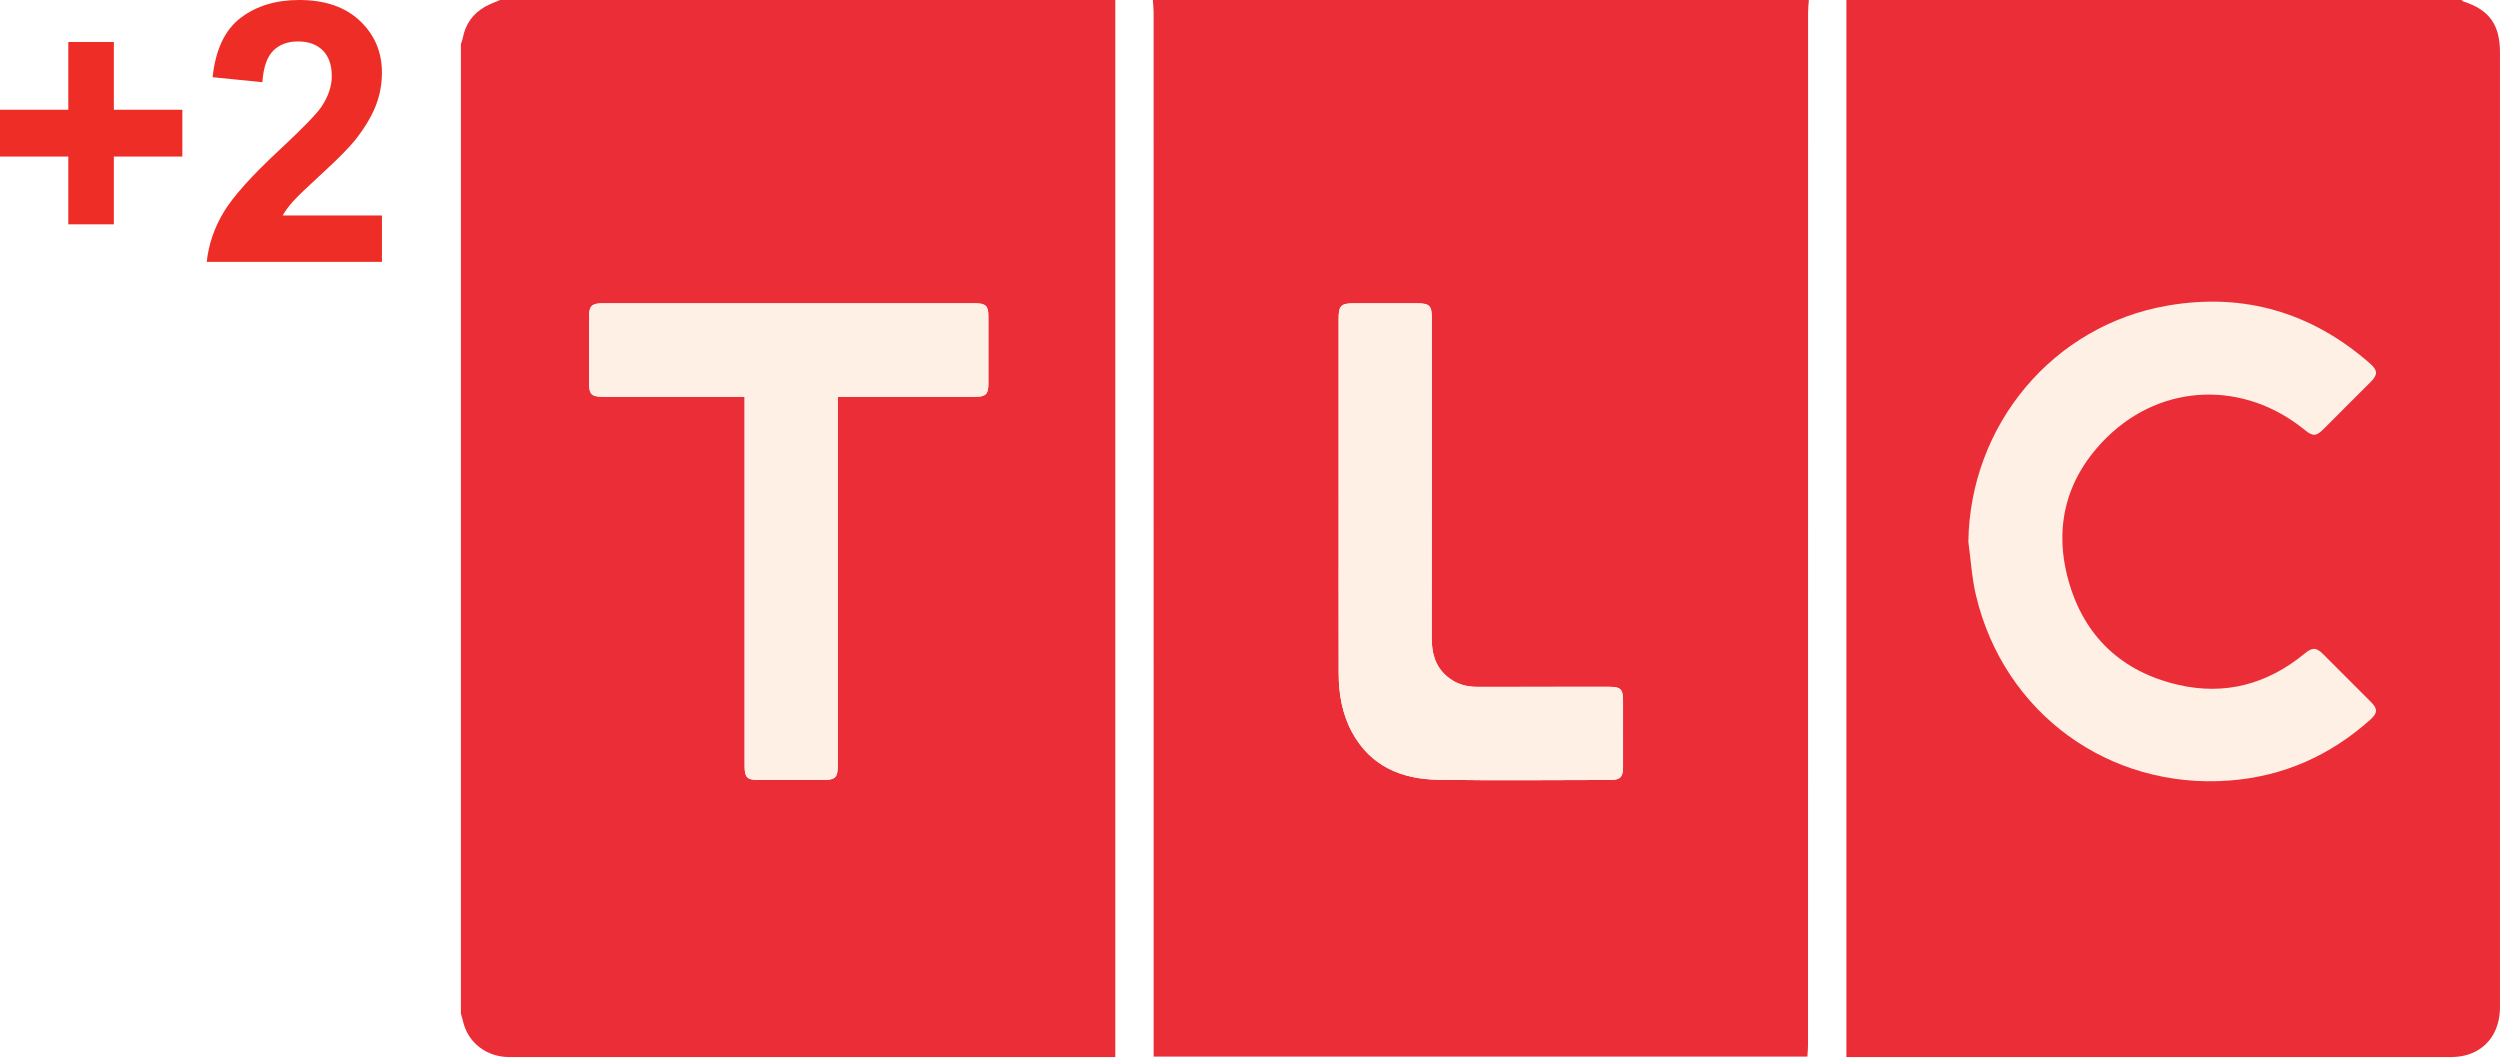
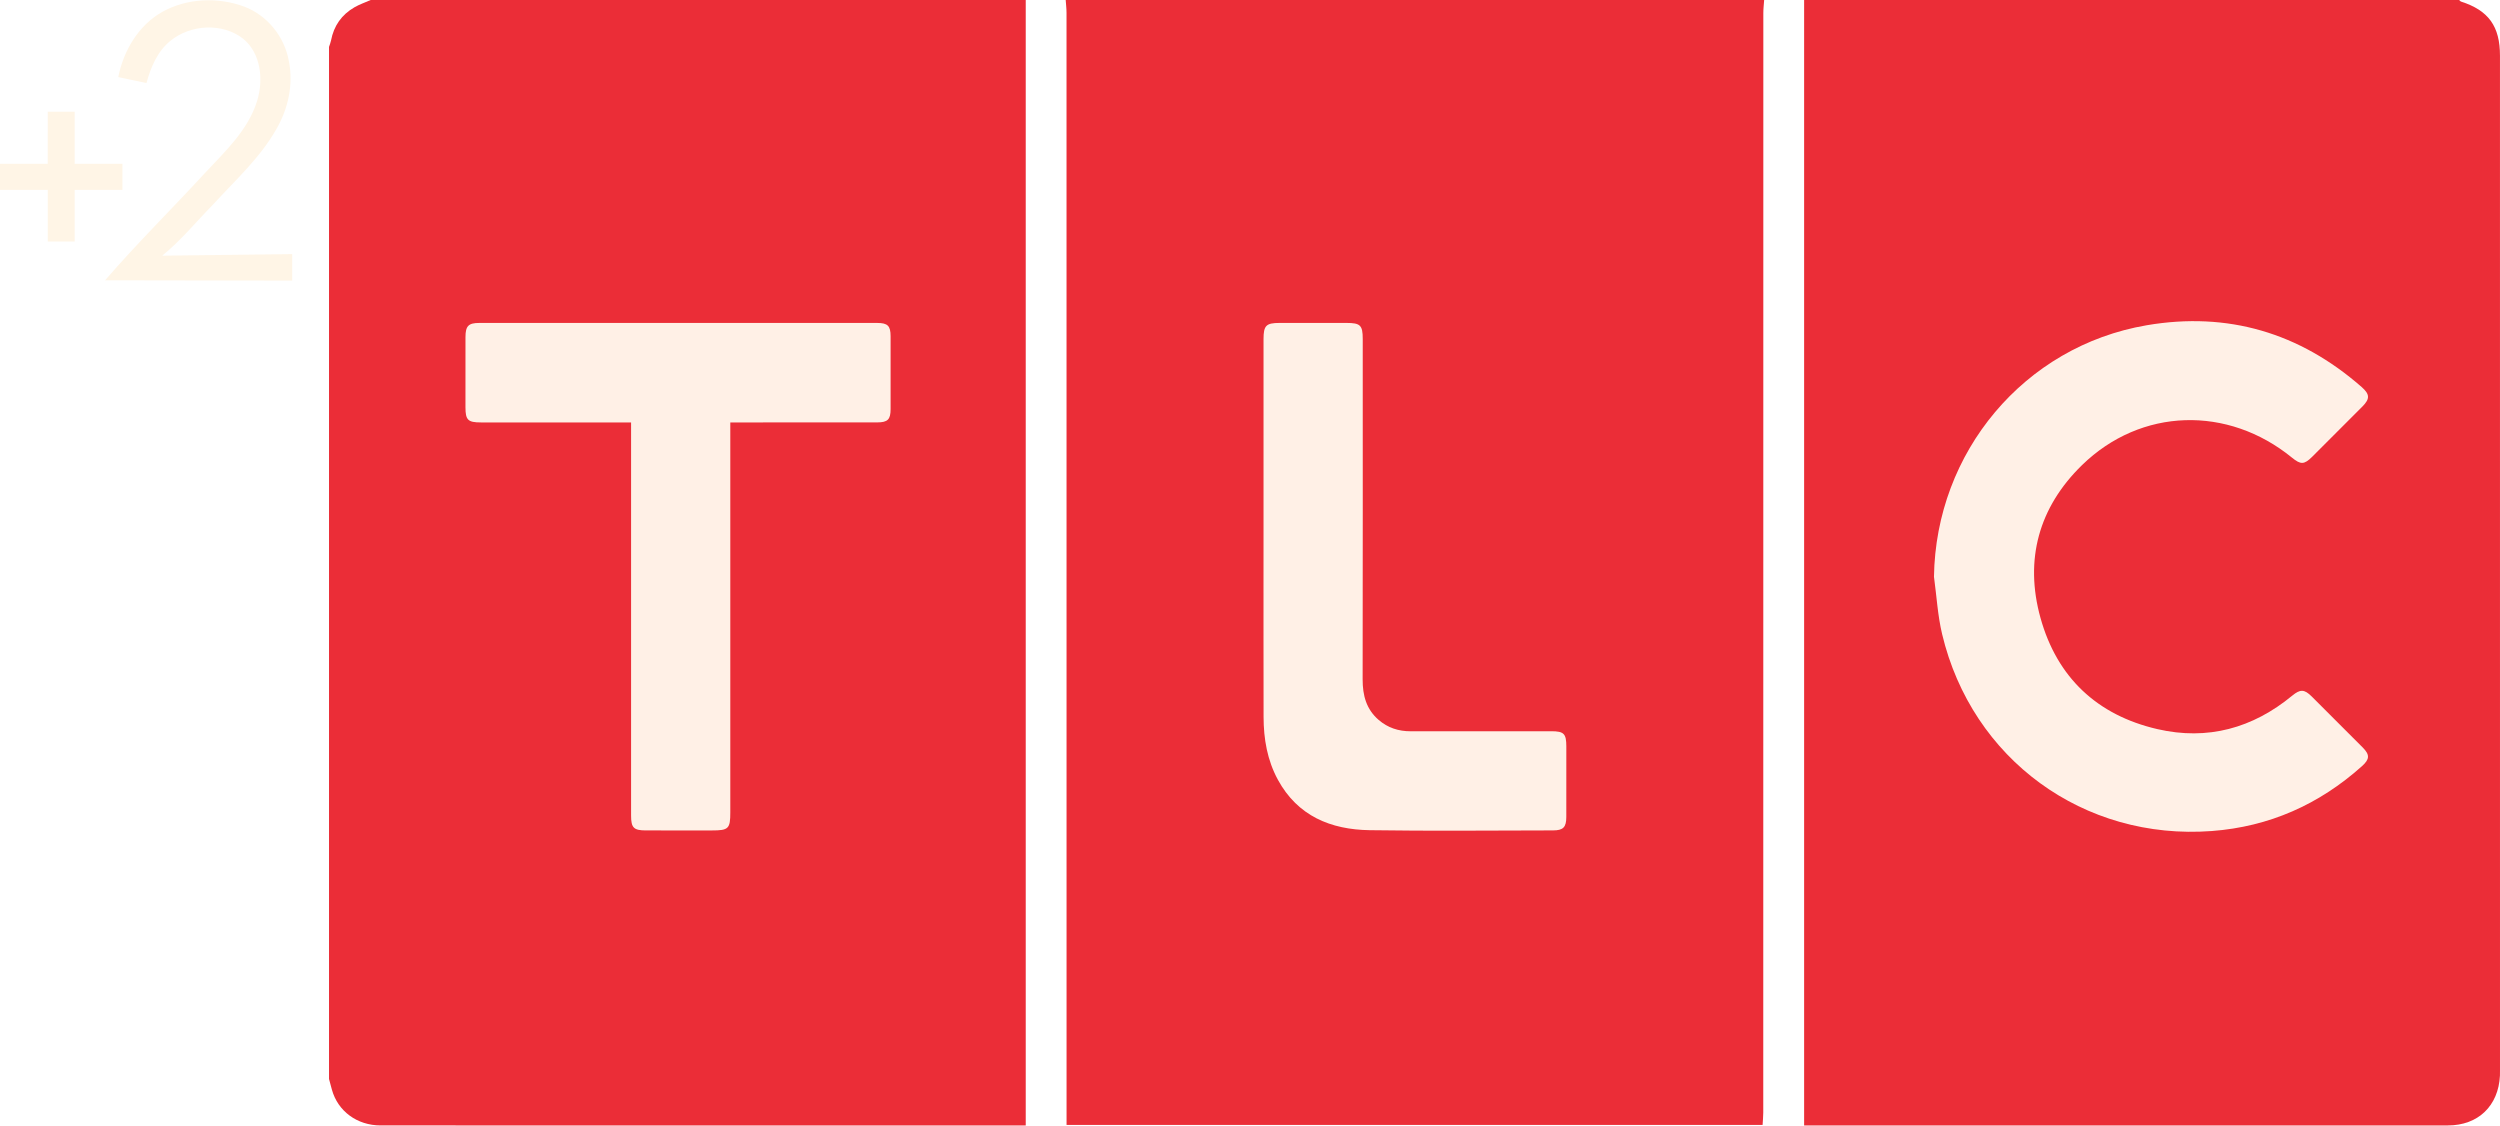
- <svg xmlns="http://www.w3.org/2000/svg" version="1.1" id="svg2985" x="0px" y="0px" width="1298.381" height="549" viewBox="0 0.221 1298.381 549" enable-background="new 0 0.221 505.208 169.98" xml:space="preserve">
-   <defs id="defs25" />
-   <g id="g4157" transform="translate(239.3639,0)">
-     <path style="fill:#eb2d37" id="path6" d="m 359.359,0.221 c 113.569,0 227.145,0 340.714,0 -0.142,2.096 -0.404,4.192 -0.404,6.288 -0.023,178.811 -0.016,357.618 -0.032,536.426 0,2.032 -0.216,4.073 -0.329,6.046 -113.349,0 -226.153,0 -339.528,0 0,-2.306 0,-4.383 0,-6.469 0,-178.669 0.003,-357.337 -0.016,-536.006 0.003,-2.09 -0.262,-4.189 -0.404,-6.285 z m 96.503,258.671 c 0,30.363 -0.049,60.723 0.023,91.087 0.026,10.7 1.812,21.11 6.989,30.618 9.638,17.696 25.803,24.307 44.768,24.595 29.788,0.459 59.593,0.139 89.391,0.103 5.061,-0.006 6.514,-1.518 6.527,-6.621 0.032,-11.44 0.023,-22.88 0.003,-34.317 -0.003,-6.263 -1.166,-7.435 -7.361,-7.438 -22.877,-0.01 -45.756,-0.035 -68.633,0.016 -5.907,0.013 -11.123,-1.715 -15.577,-5.558 -6.024,-5.197 -7.8,-11.983 -7.787,-19.734 0.1,-55.355 0.058,-110.714 0.048,-166.073 0,-6.692 -1.147,-7.813 -7.923,-7.823 -10.875,-0.013 -21.746,-0.013 -32.621,0 -6.615,0.01 -7.848,1.26 -7.852,7.936 -0.003,31.071 0,62.141 0.003,93.208 z" />
-     <path style="clip-rule:evenodd;fill:#eb2d37;fill-rule:evenodd" id="path8" d="M 0,526.548 C 0,358.738 0,190.921 0,23.105 0.336,22.068 0.778,21.05 0.979,19.985 2.332,12.824 6.156,7.369 12.438,3.765 c 2.49,-1.431 5.261,-2.374 7.9,-3.543 106.509,0 213.021,0 319.526,0 0,182.926 0,365.854 0,548.996 -2.648,0 -4.473,0 -6.298,0 -64.961,0 -129.922,0 -194.876,0 -37.843,0 -75.69,0.013 -113.534,-0.01 -11.45,0 -20.855,-6.947 -23.752,-17.444 C 0.927,530.03 0.468,528.289 0,526.548 Z M 195.751,206.295 c 2.561,0 4.25,0 5.936,0 21.885,0 43.773,0.013 65.665,-0.013 5.19,-0.006 6.579,-1.411 6.592,-6.466 0.023,-11.86 0.023,-23.723 0,-35.586 -0.013,-5.055 -1.398,-6.466 -6.592,-6.469 -64.68,-0.019 -129.353,-0.019 -194.026,0 -5.316,0 -6.734,1.473 -6.753,6.847 -0.045,11.44 -0.032,22.877 -0.006,34.317 0.013,6.192 1.214,7.361 7.487,7.364 22.734,0.01 45.472,0.006 68.207,0.006 1.618,0 3.236,0 5.097,0 0,2.435 0,4.124 0,5.807 0,61.989 -0.003,123.982 0,185.978 0,5.914 1.269,7.209 7.17,7.228 10.736,0.029 21.465,0.013 32.198,0.006 8.197,0 9.03,-0.814 9.03,-8.85 0.003,-61.285 0,-122.574 0,-183.859 -0.003,-1.931 -0.003,-3.863 -0.003,-6.311 z" />
-     <path style="clip-rule:evenodd;fill:#eb2d37;fill-rule:evenodd" id="path10" d="m 719.568,0.221 c 106.509,0 213.021,0 319.523,0 0.317,0.268 0.581,0.665 0.946,0.782 13.397,4.315 18.962,12.024 18.962,26.429 0.013,164.971 0.013,329.942 0.013,494.914 0,0.849 0.023,1.696 -0.029,2.542 -0.714,14.799 -10.642,24.324 -25.38,24.324 -102.959,0.006 -205.925,0.006 -308.894,0.006 -1.515,0 -3.036,0 -5.142,0 0,-183.284 0,-366.139 0,-548.996 z" />
-     <path style="clip-rule:evenodd;fill:#eb2d37;fill-rule:evenodd" id="path12" d="m 782.904,281.559 c 1.282,9.337 1.802,18.856 3.976,27.973 14.553,61.088 69.046,100.773 131.572,96.064 27.993,-2.109 52.329,-12.935 73.203,-31.61 3.85,-3.446 3.918,-5.591 0.371,-9.166 -8.265,-8.317 -16.553,-16.611 -24.863,-24.869 -3.595,-3.566 -5.588,-3.614 -9.492,-0.397 -19.295,15.92 -41.332,21.956 -65.694,16.349 -29.414,-6.77 -49.031,-25.183 -57.109,-54.251 -7.903,-28.432 -0.83,-53.992 20.251,-74.547 28.81,-28.089 71.175,-29.149 102.452,-3.617 4.208,3.443 5.933,3.411 9.78,-0.413 8.213,-8.165 16.407,-16.352 24.569,-24.579 3.701,-3.747 3.614,-5.965 -0.417,-9.502 C 961.279,162.512 926.148,152.128 886.651,158.878 826.823,169.104 783.783,220.881 782.904,281.559 Z" />
-     <path style="clip-rule:evenodd;fill:#fff0e6;fill-rule:evenodd" id="path14" d="m 455.862,258.892 c -0.003,-31.067 -0.006,-62.138 0,-93.205 0,-6.676 1.234,-7.926 7.852,-7.936 10.875,-0.013 21.746,-0.013 32.621,0 6.776,0.01 7.923,1.134 7.923,7.823 0.01,55.359 0.055,110.717 -0.049,166.073 -0.013,7.751 1.763,14.537 7.787,19.734 4.454,3.84 9.673,5.571 15.577,5.558 22.877,-0.052 45.753,-0.026 68.633,-0.016 6.195,0.003 7.357,1.172 7.361,7.438 0.016,11.437 0.029,22.877 -0.003,34.317 -0.016,5.103 -1.47,6.615 -6.527,6.621 -29.798,0.035 -59.603,0.352 -89.391,-0.103 -18.969,-0.287 -35.13,-6.899 -44.768,-24.595 -5.181,-9.508 -6.963,-19.918 -6.989,-30.618 -0.074,-30.366 -0.026,-60.726 -0.026,-91.09 z" />
-     <path style="clip-rule:evenodd;fill:#fff0e6;fill-rule:evenodd" id="path16" d="m 195.751,206.295 c 0,2.445 0,4.376 0,6.311 0,61.285 0.003,122.574 0,183.859 0,8.036 -0.833,8.85 -9.03,8.85 -10.733,0.007 -21.462,0.023 -32.198,-0.007 -5.901,-0.019 -7.17,-1.315 -7.17,-7.228 -0.003,-61.993 0,-123.985 0,-185.978 0,-1.683 0,-3.372 0,-5.807 -1.86,0 -3.478,0 -5.097,0 -22.734,0 -45.472,0.003 -68.207,-0.006 -6.272,-0.003 -7.474,-1.169 -7.487,-7.364 -0.026,-11.44 -0.036,-22.877 0.006,-34.317 0.019,-5.374 1.437,-6.844 6.753,-6.847 64.673,-0.019 129.347,-0.019 194.026,0 5.194,0 6.579,1.415 6.592,6.469 0.023,11.86 0.023,23.723 0,35.586 -0.013,5.055 -1.402,6.46 -6.592,6.466 -21.892,0.026 -43.78,0.013 -65.665,0.013 -1.683,0 -3.372,0 -5.933,0 z" />
-     <path style="clip-rule:evenodd;fill:#fff0e6;fill-rule:evenodd" id="path18" d="m 782.904,281.559 c 0.879,-60.681 43.915,-112.455 103.754,-122.677 39.497,-6.75 74.624,3.634 104.852,30.115 4.031,3.537 4.118,5.759 0.417,9.502 -8.162,8.226 -16.356,16.414 -24.569,24.579 -3.847,3.827 -5.575,3.86 -9.78,0.413 -31.281,-25.535 -73.642,-24.472 -102.452,3.617 -21.081,20.554 -28.154,46.115 -20.251,74.547 8.074,29.068 27.692,47.481 57.109,54.251 24.362,5.604 46.399,-0.433 65.694,-16.349 3.905,-3.217 5.898,-3.168 9.492,0.397 8.31,8.262 16.601,16.553 24.863,24.869 3.546,3.572 3.478,5.72 -0.371,9.166 -20.874,18.675 -45.211,29.501 -73.203,31.61 -62.525,4.709 -117.018,-34.975 -131.572,-96.064 -2.18,-9.121 -2.7,-18.639 -3.982,-27.976 z" />
+ <svg xmlns="http://www.w3.org/2000/svg" width="719.808pt" height="324.045pt" viewBox="0 0 719.808 324.045" version="1.1" id="svg20">
+   <defs id="defs24" />
+   <g id="g4552">
+     <path d="m 46.81,3.375 c 7.11,-3.93 16,-4.27 23.56,-1.45 6.61,2.51 11.54,8.65 12.78,15.59 1.4,6.76 -0.18,13.85 -3.63,19.75 -4.7,8.26 -11.84,14.69 -18.19,21.64 -4.84,4.93 -9.23,10.34 -14.62,14.71 l 37.42,-0.45 v 7.63 l -53.88,-0.09 c 9.22,-10.66 19.29,-20.59 28.84,-30.97 5.81,-6.22 12.41,-12.36 14.96,-20.75 1.85,-6.06 1.1,-13.67 -4.1,-17.88 -5.95,-4.6 -15.07,-4.07 -20.83,0.61 -3.78,3.02 -5.71,7.65 -6.95,12.2 l -8.12,-1.72 c 1.51,-7.62 5.85,-14.97 12.76,-18.82 z" id="path2" style="opacity:1;fill:#fff5e6" />
+     <path d="m 13.75,32.165 h 7.75 v 15 h 13.75 v 7.5 H 21.5 v 14.87 l -7.75,0.01 v -14.88 H 0 v -7.5 h 13.74 z" id="path4" style="opacity:1;fill:#fff5e6" />
  </g>
-   <g style="font-style:normal;font-weight:normal;font-size:39.688px;line-height:125%;font-family:Sans;letter-spacing:0px;word-spacing:0px;fill:#ee2e26;fill-opacity:1;stroke:none" id="text4334-4" transform="matrix(4.767666,0,0,4.767667,-2088.176,-42.65523)">
-     <path style="font-variant:normal;font-weight:bold;font-stretch:normal;font-family:Arial;-inkscape-font-specification:'Arial Bold';fill:#ee2e26" id="path221448" d="m 445.428,33.43 0,-7.383 -7.441,0 0,-5.097 7.441,0 0,-7.383 4.961,0 0,7.383 7.461,0 0,5.097 -7.461,0 0,7.383 z" />
-     <path style="font-variant:normal;font-weight:bold;font-stretch:normal;font-family:Arial;-inkscape-font-specification:'Arial Bold';fill:#ee2e26" id="path221450" d="m 479.593,32.461 0,5.058 -19.088,0 c 0.207,-1.912 0.827,-3.724 1.86,-5.436 1.034,-1.712 3.075,-3.982 6.124,-6.812 2.455,-2.287 3.96,-3.837 4.515,-4.651 0.749,-1.124 1.124,-2.235 1.124,-3.333 -2e-5,-1.214 -0.326,-2.148 -0.979,-2.8 -0.652,-0.652 -1.554,-0.979 -2.703,-0.979 -1.137,2.4e-5 -2.041,0.342 -2.713,1.027 -0.672,0.685 -1.059,1.822 -1.163,3.411 l -5.426,-0.543 c 0.323,-2.997 1.337,-5.148 3.042,-6.453 1.705,-1.305 3.837,-1.957 6.395,-1.957 2.803,2.85e-5 5.006,0.756 6.608,2.267 1.602,1.512 2.403,3.391 2.403,5.639 -2e-5,1.279 -0.229,2.497 -0.688,3.653 -0.459,1.156 -1.185,2.367 -2.18,3.634 -0.659,0.84 -1.847,2.048 -3.566,3.624 -1.718,1.576 -2.807,2.623 -3.265,3.139 -0.459,0.517 -0.83,1.021 -1.114,1.512 z" />
+   <g id="g928" transform="matrix(1.647851,0,0,1.647851,94.7295,2.6914665e-7)">
+     <g id="g918">
+       <path d="m 128.719,0 h 122.04 c -0.051,0.75 -0.145,1.502 -0.145,2.252 -0.007,64.048 -0.006,128.096 -0.012,192.144 0,0.728 -0.077,1.458 -0.117,2.165 H 128.869 v -2.317 C 128.869,130.247 128.87,66.25 128.863,2.252 128.864,1.502 128.77,0.75 128.719,0 Z" id="path3-9" style="fill:#eb2d37" />
+       <path d="M 0,188.524 V 8.197 C 0.12,7.825 0.279,7.46 0.351,7.08 0.837,4.515 2.206,2.561 4.455,1.269 5.348,0.756 6.339,0.418 7.286,0 h 114.451 v 196.646 h -2.256 -69.802 c -13.556,0 -27.111,0.004 -40.667,-0.004 -4.102,0 -7.469,-2.488 -8.507,-6.248 C 0.332,189.771 0.168,189.148 0,188.524 Z" id="path5-5" style="clip-rule:evenodd;fill:#eb2d37;fill-rule:evenodd" />
+       <path d="m 257.742,0 c 38.15,0 76.301,0 114.451,0 0.112,0.096 0.207,0.238 0.338,0.28 4.799,1.546 6.794,4.307 6.794,9.466 0.003,59.091 0.003,118.182 0.003,177.273 0,0.304 0.008,0.607 -0.009,0.911 -0.256,5.301 -3.813,8.713 -9.092,8.713 -36.88,0.002 -73.761,0.002 -110.644,0.002 -0.543,0 -1.087,0 -1.842,0 0.001,-65.65 0.001,-131.147 0.001,-196.645 z" id="path7-6" style="clip-rule:evenodd;fill:#eb2d37;fill-rule:evenodd" />
+       <path d="m 280.43,100.772 c 0.459,3.345 0.644,6.754 1.423,10.021 5.214,21.881 24.733,36.096 47.13,34.408 10.027,-0.755 18.744,-4.633 26.22,-11.323 1.379,-1.233 1.403,-2.002 0.133,-3.281 -2.958,-2.979 -5.93,-5.95 -8.906,-8.909 -1.287,-1.277 -2.002,-1.295 -3.399,-0.143 -6.91,5.702 -14.806,7.865 -23.531,5.857 -10.536,-2.425 -17.562,-9.021 -20.456,-19.433 -2.83,-10.183 -0.296,-19.339 7.254,-26.701 10.32,-10.062 25.494,-10.442 36.697,-1.296 1.509,1.234 2.125,1.222 3.504,-0.148 2.942,-2.925 5.878,-5.857 8.801,-8.804 1.327,-1.342 1.295,-2.137 -0.148,-3.404 -10.825,-9.485 -23.409,-13.205 -37.557,-10.786 -21.434,3.662 -36.85,22.207 -37.165,43.942 z" id="path9-2" style="clip-rule:evenodd;fill:#eb2d37;fill-rule:evenodd" />
+       <path d="m 163.285,92.653 c -0.001,-11.128 -0.002,-22.256 0,-33.385 0.001,-2.392 0.442,-2.84 2.812,-2.843 3.895,-0.005 7.789,-0.005 11.684,0 2.427,0.003 2.838,0.406 2.838,2.803 0.003,19.829 0.019,39.657 -0.017,59.485 -0.005,2.776 0.632,5.207 2.79,7.069 1.595,1.376 3.464,1.995 5.58,1.99 8.195,-0.019 16.388,-0.009 24.583,-0.006 2.219,10e-4 2.635,0.42 2.637,2.664 0.005,4.098 0.01,8.194 -0.003,12.292 -0.006,1.828 -0.524,2.369 -2.338,2.372 -10.673,0.013 -21.349,0.126 -32.019,-0.038 -6.793,-0.104 -12.583,-2.471 -16.036,-8.81 -1.855,-3.406 -2.495,-7.135 -2.503,-10.968 -0.025,-10.874 -0.008,-21.75 -0.008,-32.625 z" id="path11-7" style="clip-rule:evenodd;fill:#fff0e6;fill-rule:evenodd" />
+       <path d="m 70.117,73.813 c 0,0.876 0,1.569 0,2.261 0,21.952 10e-4,43.905 0,65.856 0,2.879 -0.299,3.171 -3.235,3.171 -3.844,0.002 -7.688,0.008 -11.533,-0.003 -2.113,-0.007 -2.568,-0.471 -2.568,-2.589 -0.002,-22.206 -10e-4,-44.411 -10e-4,-66.616 0,-0.604 0,-1.207 0,-2.081 -0.666,0 -1.245,0 -1.825,0 -8.144,0 -16.288,0.002 -24.431,-0.002 -2.247,-0.001 -2.677,-0.419 -2.682,-2.638 -0.009,-4.098 -0.013,-8.194 0.003,-12.292 0.007,-1.925 0.516,-2.452 2.419,-2.453 23.166,-0.007 46.332,-0.007 69.499,0 1.861,10e-4 2.356,0.506 2.361,2.317 0.008,4.249 0.008,8.498 0,12.746 -0.004,1.811 -0.502,2.313 -2.361,2.316 -7.841,0.01 -15.681,0.005 -23.521,0.005 -0.603,0.002 -1.208,0.002 -2.125,0.002 z" id="path13" style="clip-rule:evenodd;fill:#fff0e6;fill-rule:evenodd" />
+       <path d="m 280.43,100.772 c 0.314,-21.735 15.73,-40.281 37.163,-43.941 14.147,-2.418 26.731,1.301 37.557,10.786 1.443,1.267 1.476,2.062 0.148,3.404 -2.923,2.947 -5.858,5.878 -8.801,8.804 -1.379,1.37 -1.995,1.382 -3.504,0.148 -11.203,-9.146 -26.377,-8.766 -36.697,1.296 -7.55,7.362 -10.084,16.518 -7.254,26.701 2.894,10.412 9.92,17.008 20.456,19.433 8.726,2.008 16.621,-0.155 23.531,-5.857 1.397,-1.152 2.112,-1.135 3.399,0.143 2.977,2.959 5.948,5.93 8.906,8.909 1.271,1.279 1.246,2.048 -0.133,3.281 -7.476,6.69 -16.192,10.568 -26.22,11.323 -22.396,1.688 -41.916,-12.527 -47.13,-34.408 -0.777,-3.268 -0.962,-6.677 -1.421,-10.022 z" id="path15" style="clip-rule:evenodd;fill:#fff0e6;fill-rule:evenodd" />
+     </g>
  </g>
</svg>
